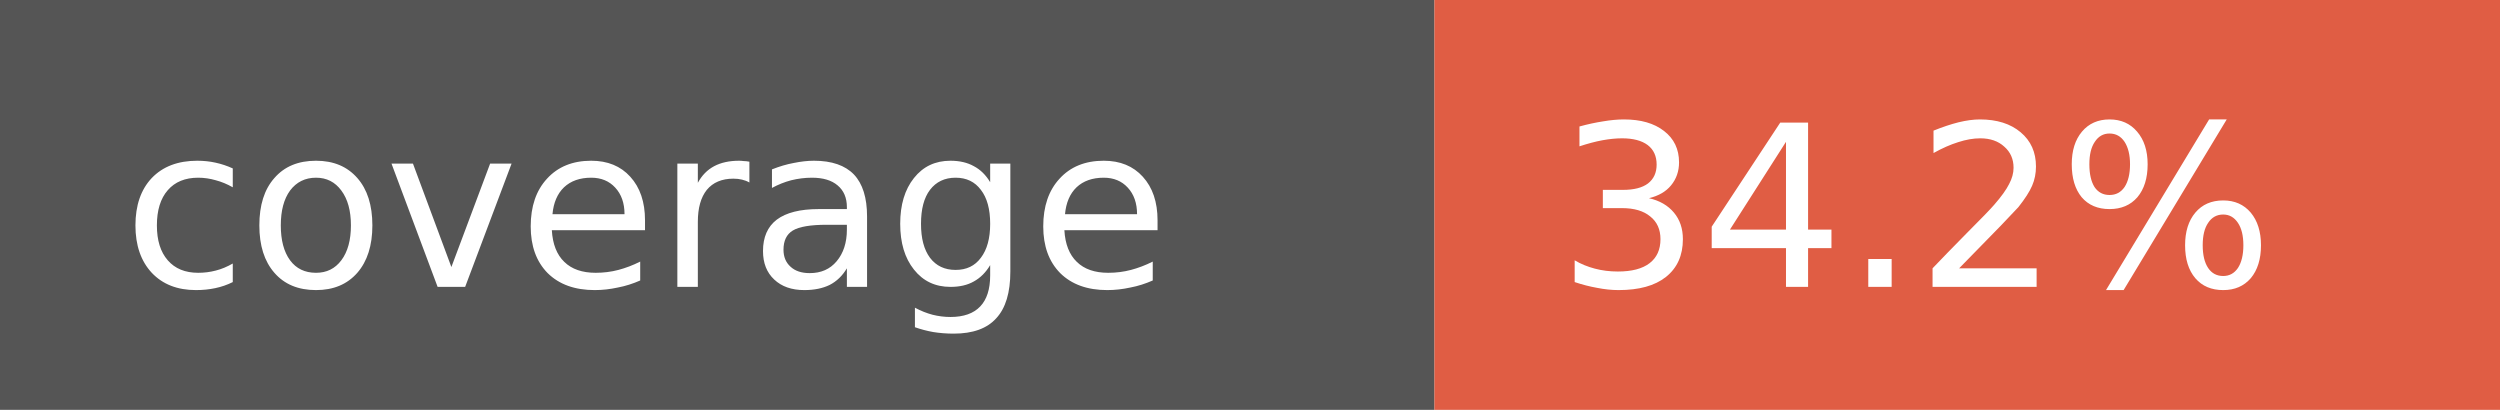
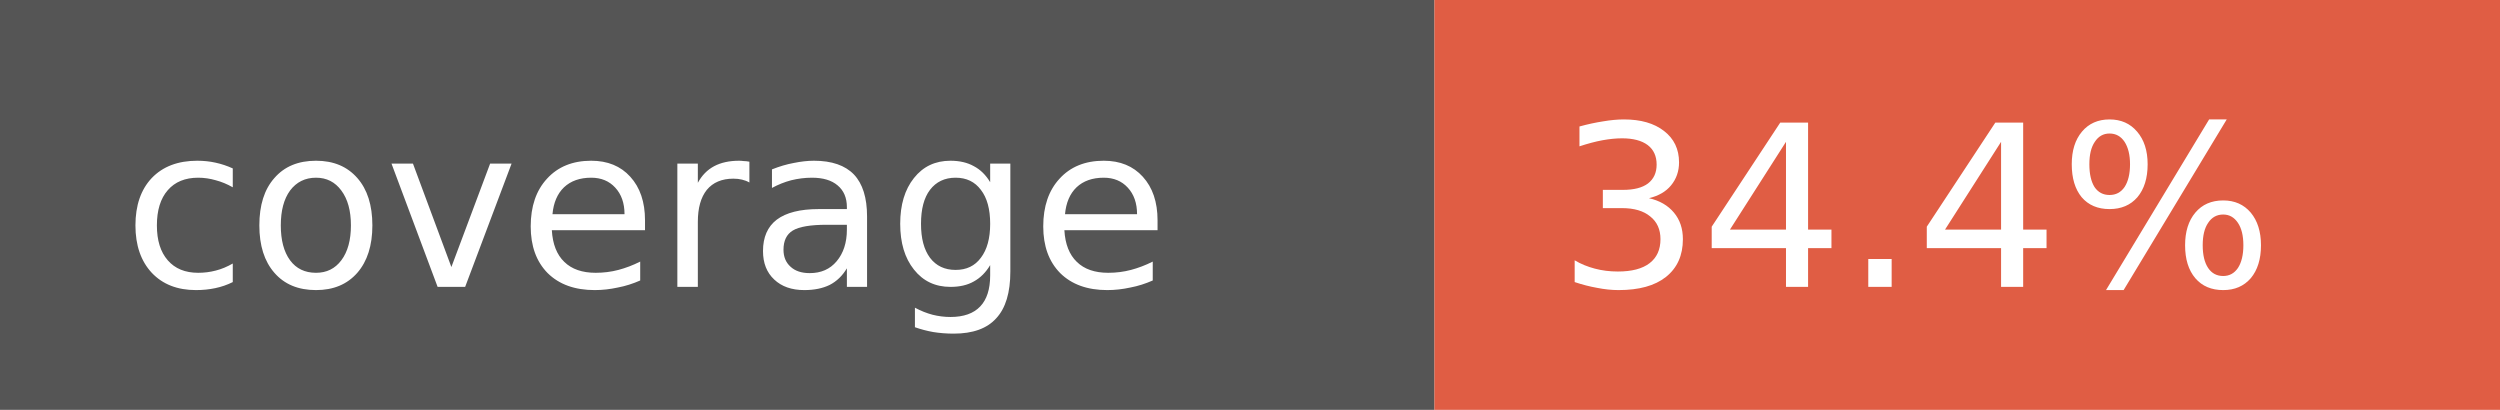
- <svg xmlns="http://www.w3.org/2000/svg" width="122" height="20" role="img" aria-label="coverage: 34.2%">
+ <svg xmlns="http://www.w3.org/2000/svg" width="122" height="20" role="img" aria-label="coverage: 34.4%">
  <rect width="70" height="20" fill="#555" />
  <rect x="70" width="52" height="20" fill="#e05d44" />
  <g fill="#fff" font-family="Verdana,Geneva,DejaVu Sans,sans-serif" font-size="11">
    <text x="6" y="14">coverage</text>
-     <text x="76" y="14">34.2%</text>
+     <text x="76" y="14">34.4%</text>
  </g>
</svg>
